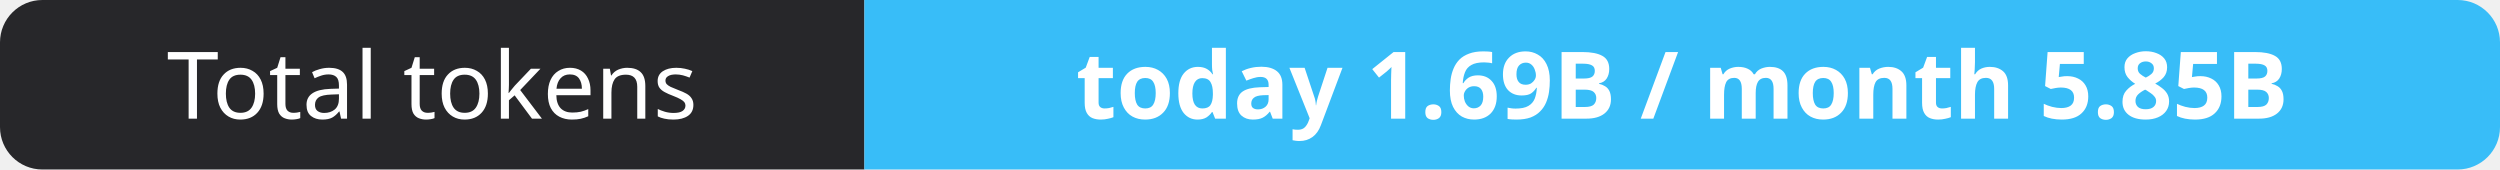
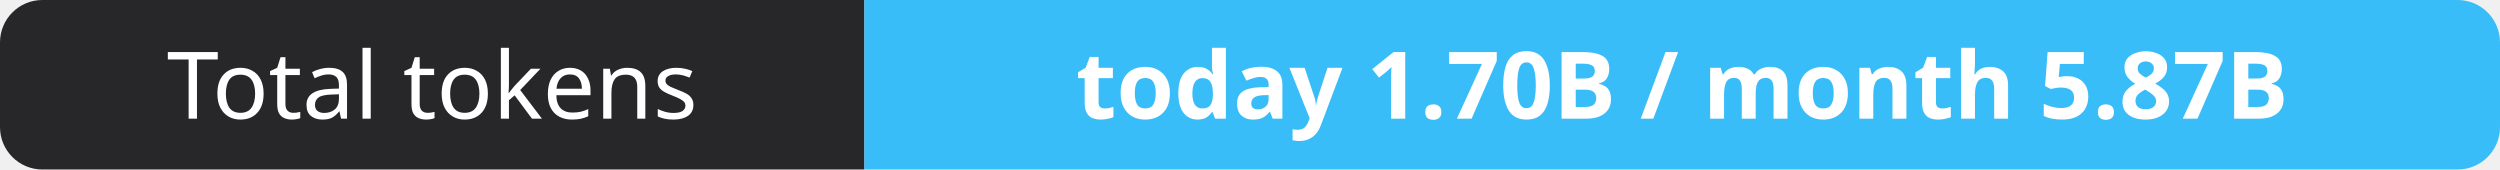
- <svg xmlns="http://www.w3.org/2000/svg" width="295" height="20" role="img" aria-label="Total tokens: today 1.69B / month 5.85B">
+ <svg xmlns="http://www.w3.org/2000/svg" width="295" height="20" role="img" aria-label="Total tokens: today 1.70B / month 5.87B">
  <clipPath id="r">
    <rect width="295" height="20" rx="5" fill="#fff" />
  </clipPath>
  <g clip-path="url(#r)">
    <rect width="102" height="20" fill="#27272a" />
    <rect x="102" width="193" height="20" fill="#38bdf8" />
  </g>
  <g fill="#fff" text-anchor="middle" font-family="Verdana,Geneva,sans-serif" font-size="11">
    <text x="51.0" y="14">Total tokens</text>
-     <text x="198.5" y="14" font-weight="700">today 1.69B / month 5.85B</text>
+     <text x="198.5" y="14" font-weight="700">today 1.70B / month 5.87B</text>
  </g>
</svg>
